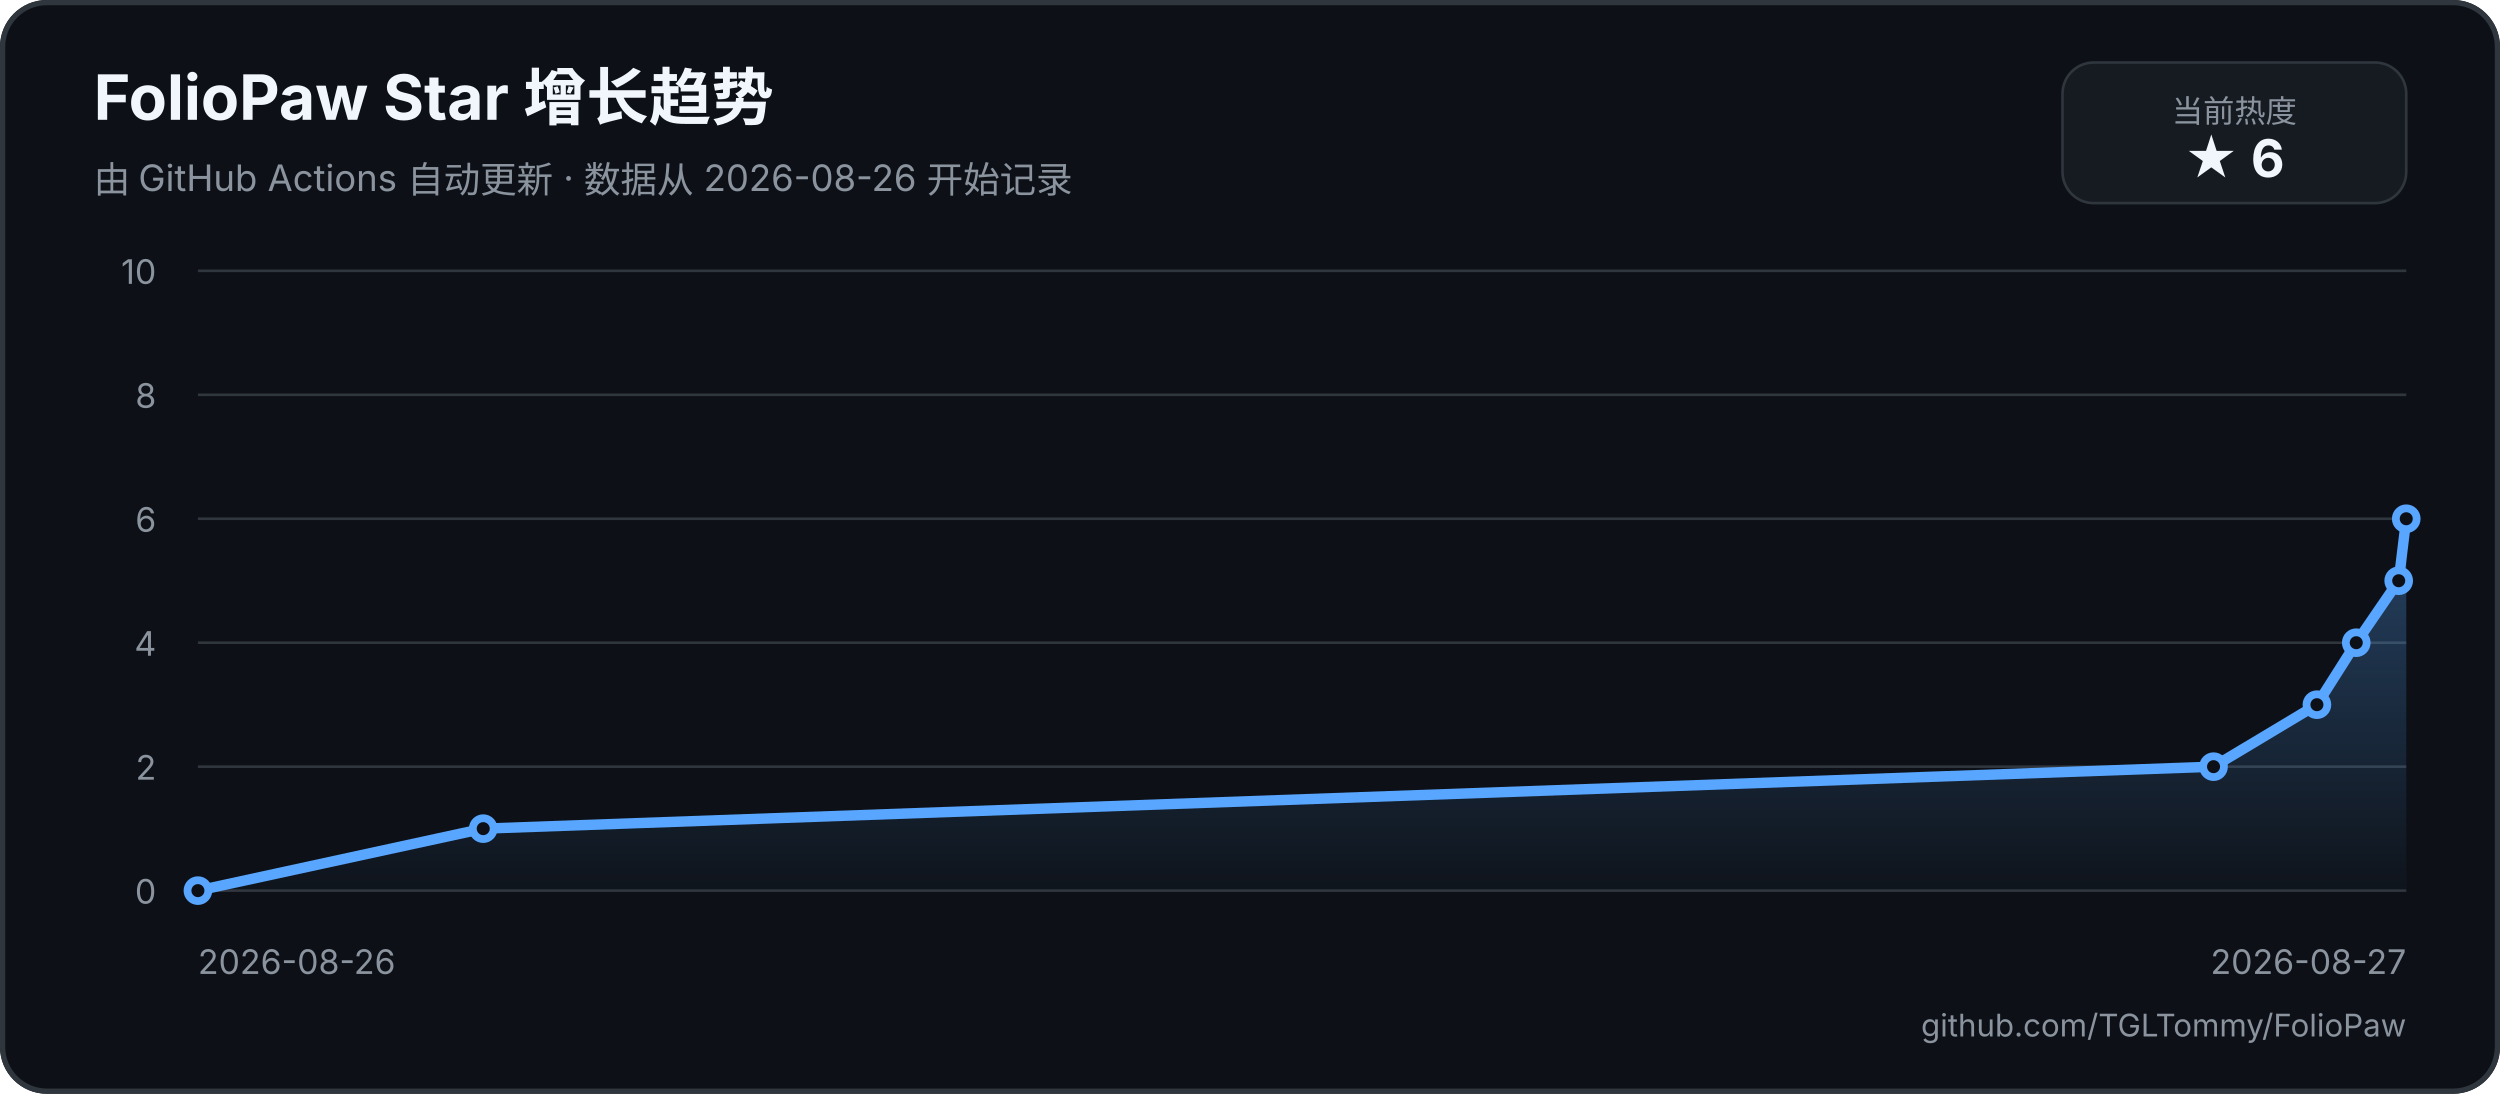
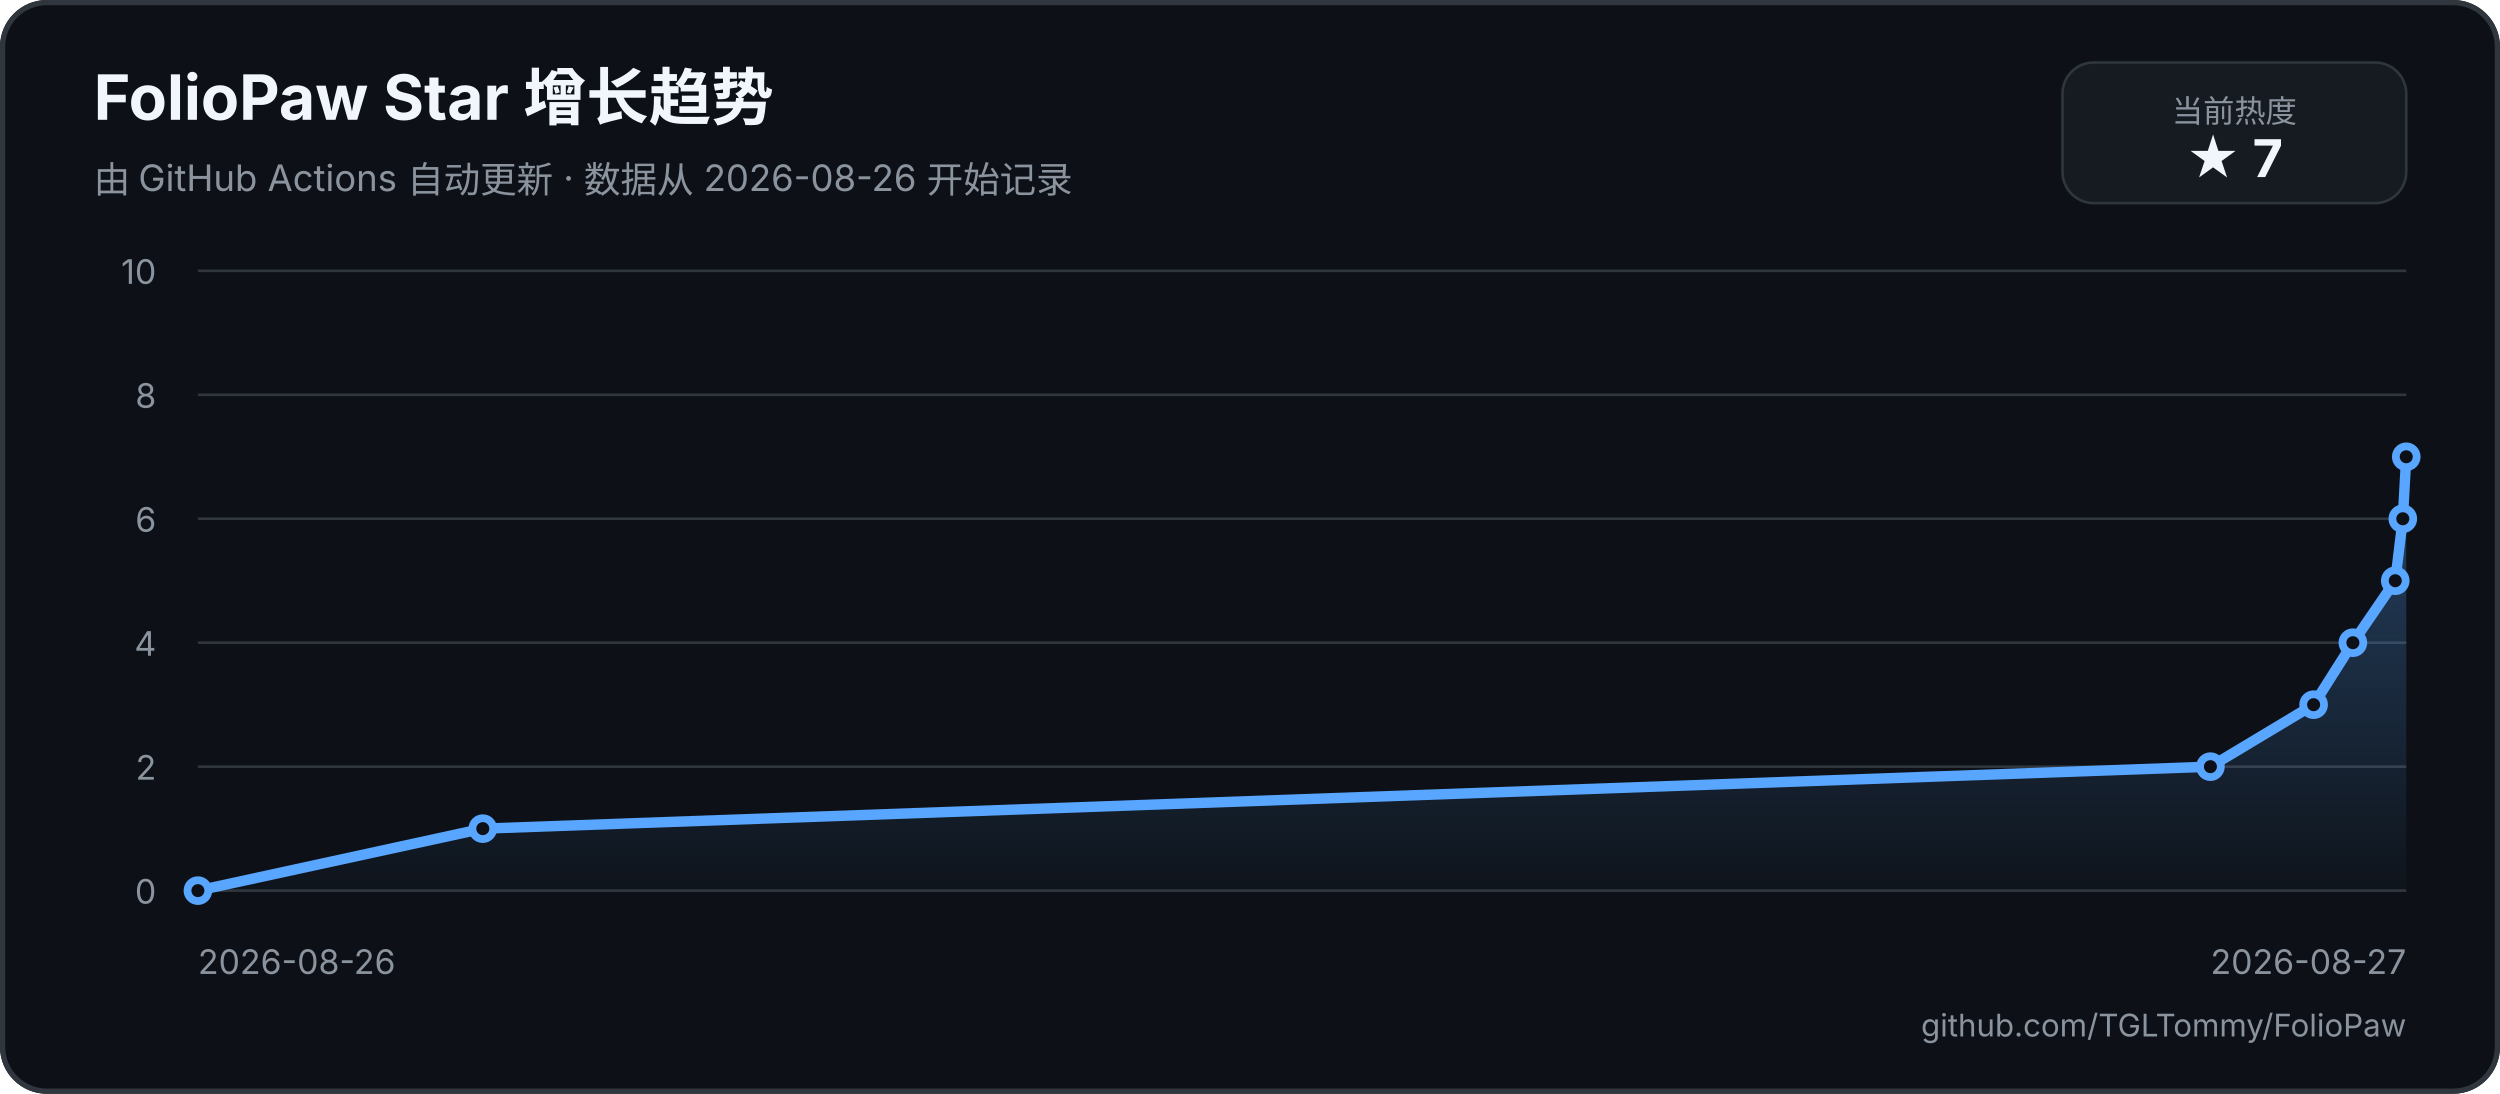
<svg xmlns="http://www.w3.org/2000/svg" width="960" height="420" viewBox="0 0 960 420" role="img" aria-labelledby="title description">
  <defs>
    <linearGradient id="area" x1="0" y1="0" x2="0" y2="1">
      <stop offset="0%" stop-color="#58a6ff55" />
      <stop offset="100%" stop-color="#58a6ff05" />
    </linearGradient>
  </defs>
  <rect width="960" height="420" rx="18" fill="#0d1117" />
  <rect x="1" y="1" width="958" height="418" rx="17" fill="none" stroke="#30363d" stroke-width="2" />
  <text x="36" y="46" fill="#f0f6fc" font-family="-apple-system, BlinkMacSystemFont, 'Segoe UI', sans-serif" font-size="24" font-weight="700">FolioPaw Star 增长趋势</text>
  <text x="36" y="74" fill="#8b949e" font-family="-apple-system, BlinkMacSystemFont, 'Segoe UI', sans-serif" font-size="14">由 GitHub Actions 自动更新 · 数据从 2026-08-26 开始记录</text>
  <rect x="792" y="24" width="132" height="54" rx="12" fill="#161b22" stroke="#30363d" />
  <text x="858" y="47" text-anchor="middle" fill="#8b949e" font-family="-apple-system, BlinkMacSystemFont, 'Segoe UI', sans-serif" font-size="12">当前热度</text>
-   <text x="858" y="68" text-anchor="middle" fill="#f0f6fc" font-family="-apple-system, BlinkMacSystemFont, 'Segoe UI', sans-serif" font-size="20" font-weight="700">★ 6</text>
+   <text x="858" y="68" text-anchor="middle" fill="#f0f6fc" font-family="-apple-system, BlinkMacSystemFont, 'Segoe UI', sans-serif" font-size="20" font-weight="700">★ 7</text>
  <g font-family="-apple-system, BlinkMacSystemFont, 'Segoe UI', sans-serif">
    <line x1="76" y1="342" x2="924" y2="342" stroke="#30363d" stroke-width="1" />
    <text x="60" y="347" text-anchor="end" fill="#8b949e" font-size="13">0</text>
    <line x1="76" y1="294.4" x2="924" y2="294.4" stroke="#30363d" stroke-width="1" />
    <text x="60" y="299.4" text-anchor="end" fill="#8b949e" font-size="13">2</text>
    <line x1="76" y1="246.8" x2="924" y2="246.8" stroke="#30363d" stroke-width="1" />
    <text x="60" y="251.8" text-anchor="end" fill="#8b949e" font-size="13">4</text>
    <line x1="76" y1="199.2" x2="924" y2="199.2" stroke="#30363d" stroke-width="1" />
    <text x="60" y="204.2" text-anchor="end" fill="#8b949e" font-size="13">6</text>
    <line x1="76" y1="151.6" x2="924" y2="151.6" stroke="#30363d" stroke-width="1" />
    <text x="60" y="156.6" text-anchor="end" fill="#8b949e" font-size="13">8</text>
    <line x1="76" y1="104" x2="924" y2="104" stroke="#30363d" stroke-width="1" />
    <text x="60" y="109" text-anchor="end" fill="#8b949e" font-size="13">10</text>
    <text x="76" y="374" fill="#8b949e" font-size="13">2026-08-26</text>
    <text x="924" y="374" text-anchor="end" fill="#8b949e" font-size="13">2026-08-27</text>
-     <path d="M 76 342 L 185.56 318.2 L 850 294.4 L 889.7 270.6 L 904.8 246.8 L 921.1 223 L 924 199.2 L 924 342 L 76 342 Z" fill="url(#area)" />
-     <path d="M 76 342 L 185.56 318.2 L 850 294.4 L 889.7 270.6 L 904.8 246.8 L 921.1 223 L 924 199.2" fill="none" stroke="#58a6ff" stroke-width="4" stroke-linecap="round" stroke-linejoin="round" />
+     <path d="M 76 342 L 185.39 318.2 L 848.8 294.4 L 888.43 270.6 L 903.51 246.8 L 919.78 223 L 922.68 199.2 L 924 175.4 L 924 342 L 76 342 Z" fill="url(#area)" />
+     <path d="M 76 342 L 185.39 318.2 L 848.8 294.4 L 888.43 270.6 L 903.51 246.8 L 919.78 223 L 922.68 199.2 L 924 175.4" fill="none" stroke="#58a6ff" stroke-width="4" stroke-linecap="round" stroke-linejoin="round" />
    <circle cx="76" cy="342" r="4" fill="#0d1117" stroke="#58a6ff" stroke-width="3" />
-     <circle cx="185.56" cy="318.2" r="4" fill="#0d1117" stroke="#58a6ff" stroke-width="3" />
-     <circle cx="850" cy="294.4" r="4" fill="#0d1117" stroke="#58a6ff" stroke-width="3" />
-     <circle cx="889.7" cy="270.6" r="4" fill="#0d1117" stroke="#58a6ff" stroke-width="3" />
-     <circle cx="904.8" cy="246.8" r="4" fill="#0d1117" stroke="#58a6ff" stroke-width="3" />
-     <circle cx="921.1" cy="223" r="4" fill="#0d1117" stroke="#58a6ff" stroke-width="3" />
-     <circle cx="924" cy="199.2" r="4" fill="#0d1117" stroke="#58a6ff" stroke-width="3" />
+     <circle cx="185.39" cy="318.2" r="4" fill="#0d1117" stroke="#58a6ff" stroke-width="3" />
+     <circle cx="848.8" cy="294.4" r="4" fill="#0d1117" stroke="#58a6ff" stroke-width="3" />
+     <circle cx="888.43" cy="270.6" r="4" fill="#0d1117" stroke="#58a6ff" stroke-width="3" />
+     <circle cx="903.51" cy="246.8" r="4" fill="#0d1117" stroke="#58a6ff" stroke-width="3" />
+     <circle cx="919.78" cy="223" r="4" fill="#0d1117" stroke="#58a6ff" stroke-width="3" />
+     <circle cx="922.68" cy="199.2" r="4" fill="#0d1117" stroke="#58a6ff" stroke-width="3" />
+     <circle cx="924" cy="175.4" r="4" fill="#0d1117" stroke="#58a6ff" stroke-width="3" />
  </g>
  <text x="924" y="398" text-anchor="end" fill="#8b949e" font-family="-apple-system, BlinkMacSystemFont, 'Segoe UI', sans-serif" font-size="12">github.com/TGLTommy/FolioPaw</text>
</svg>
